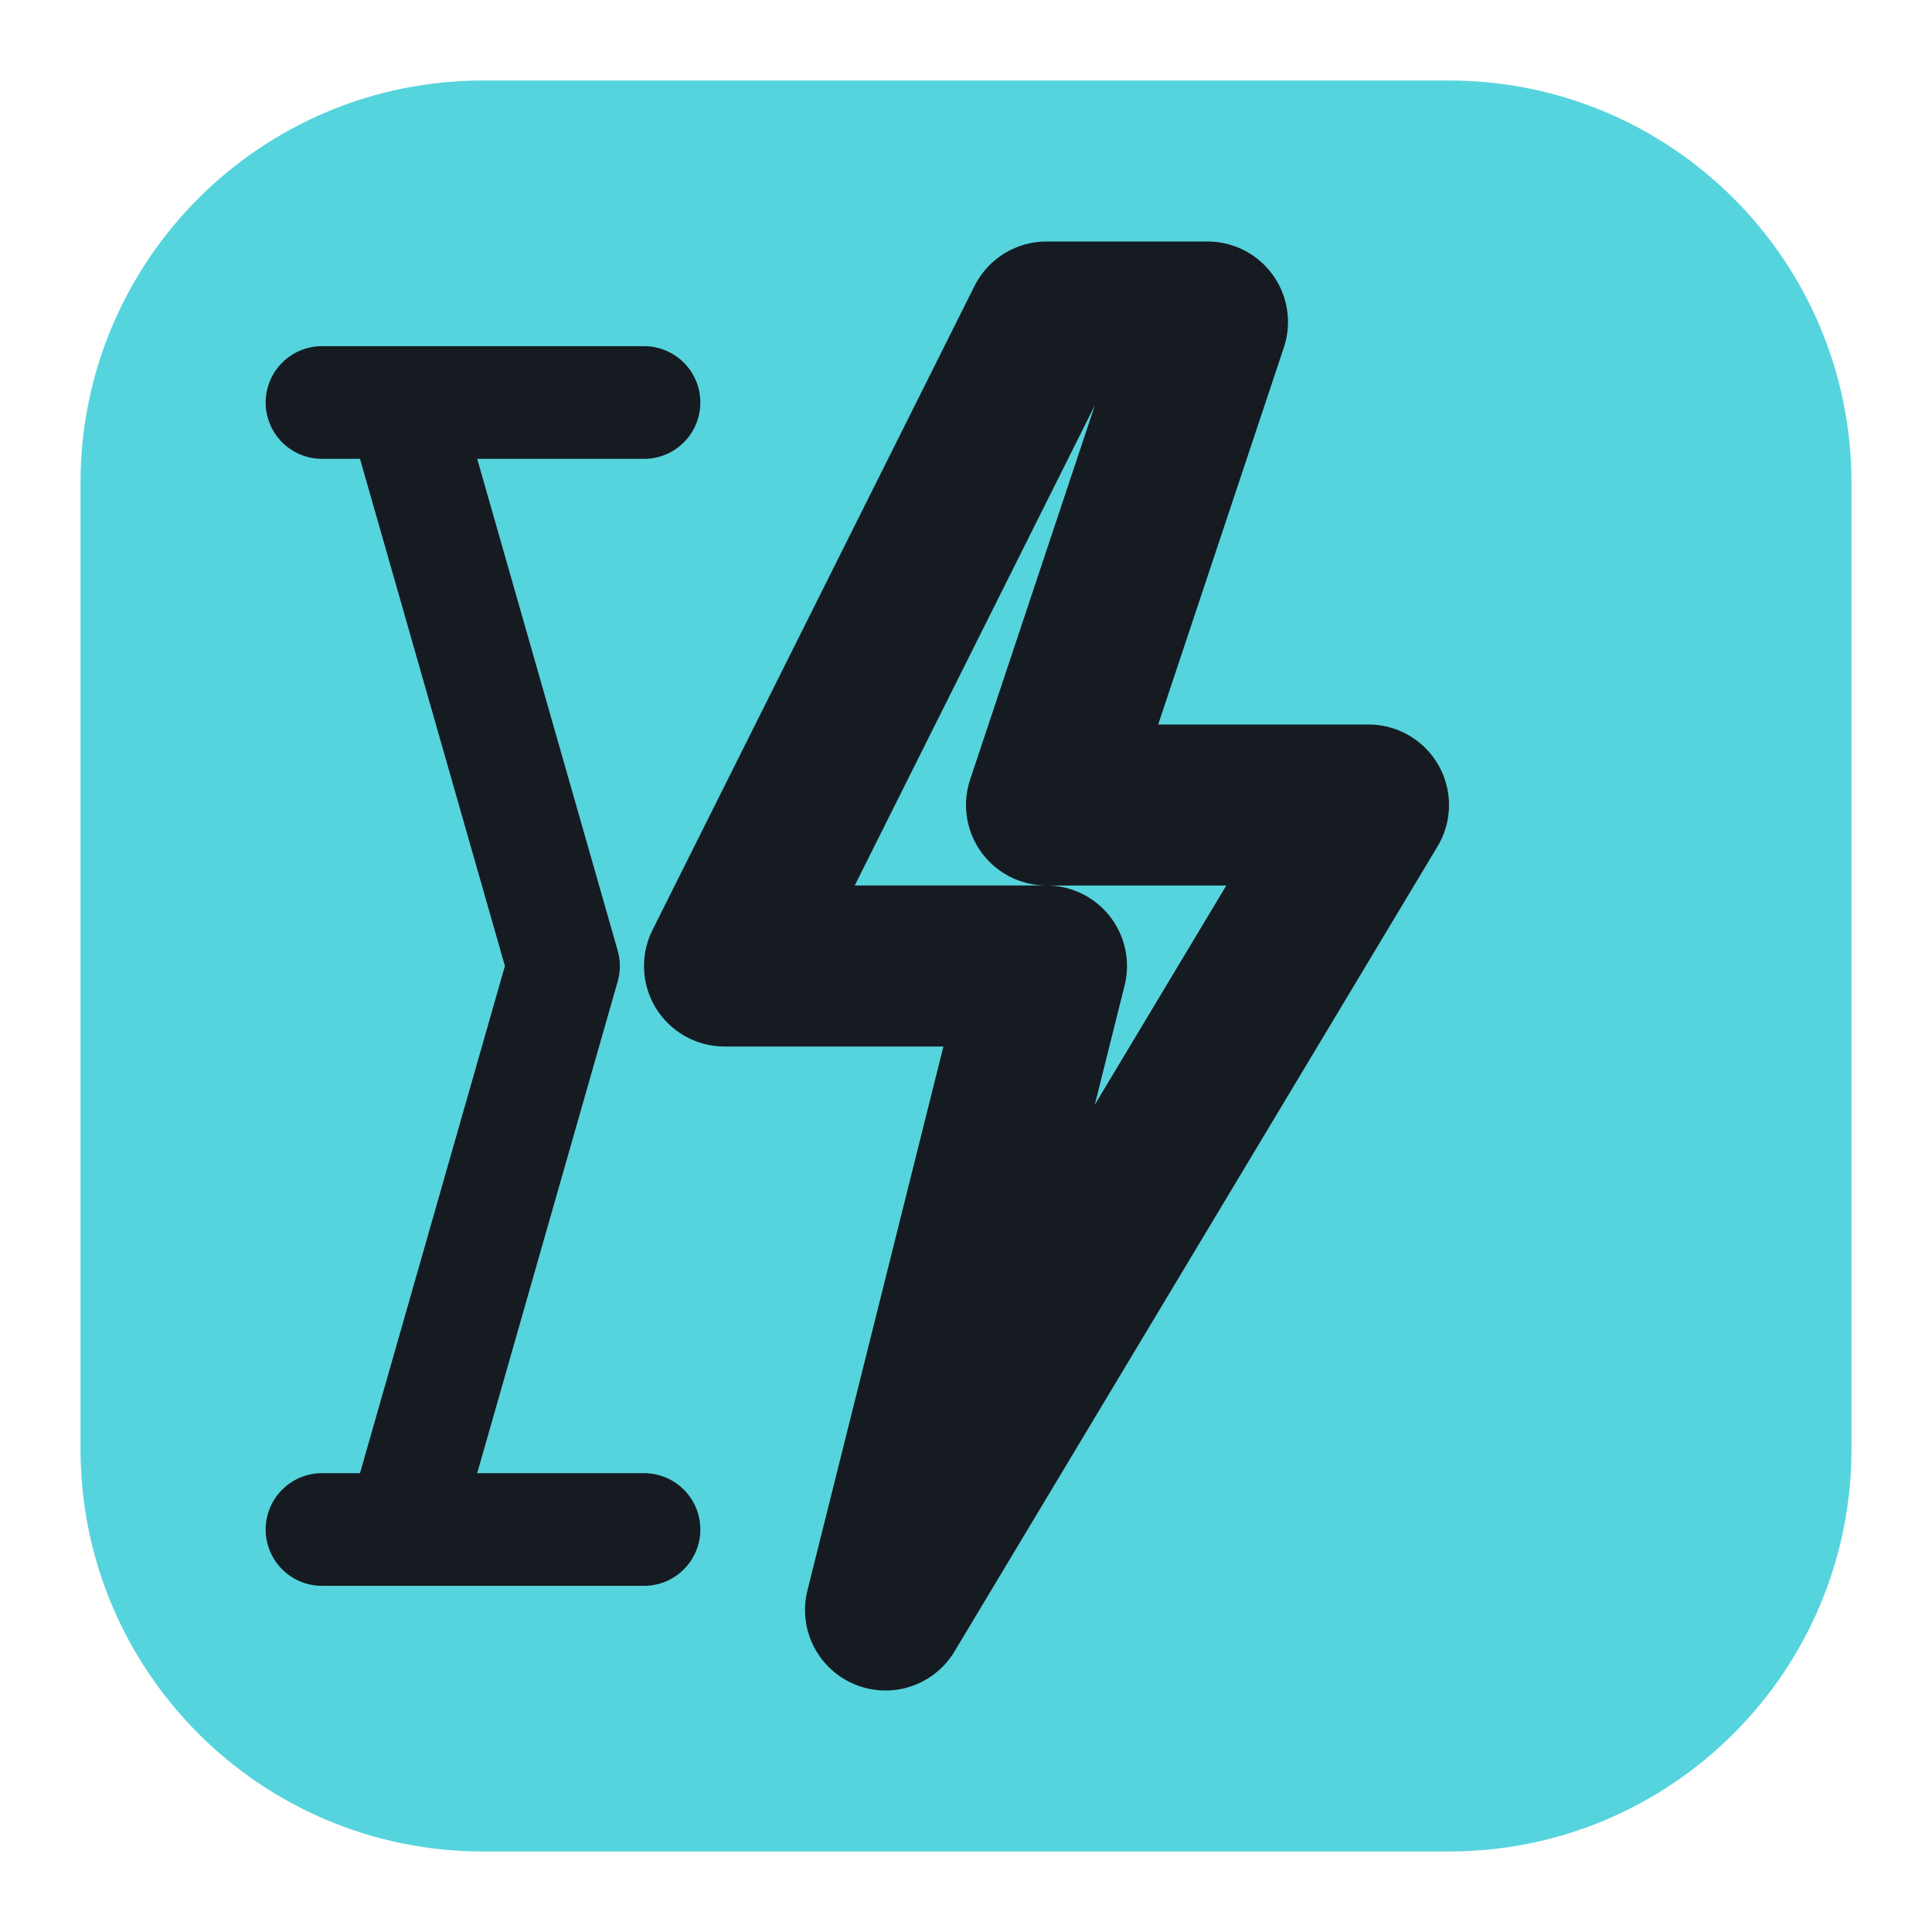
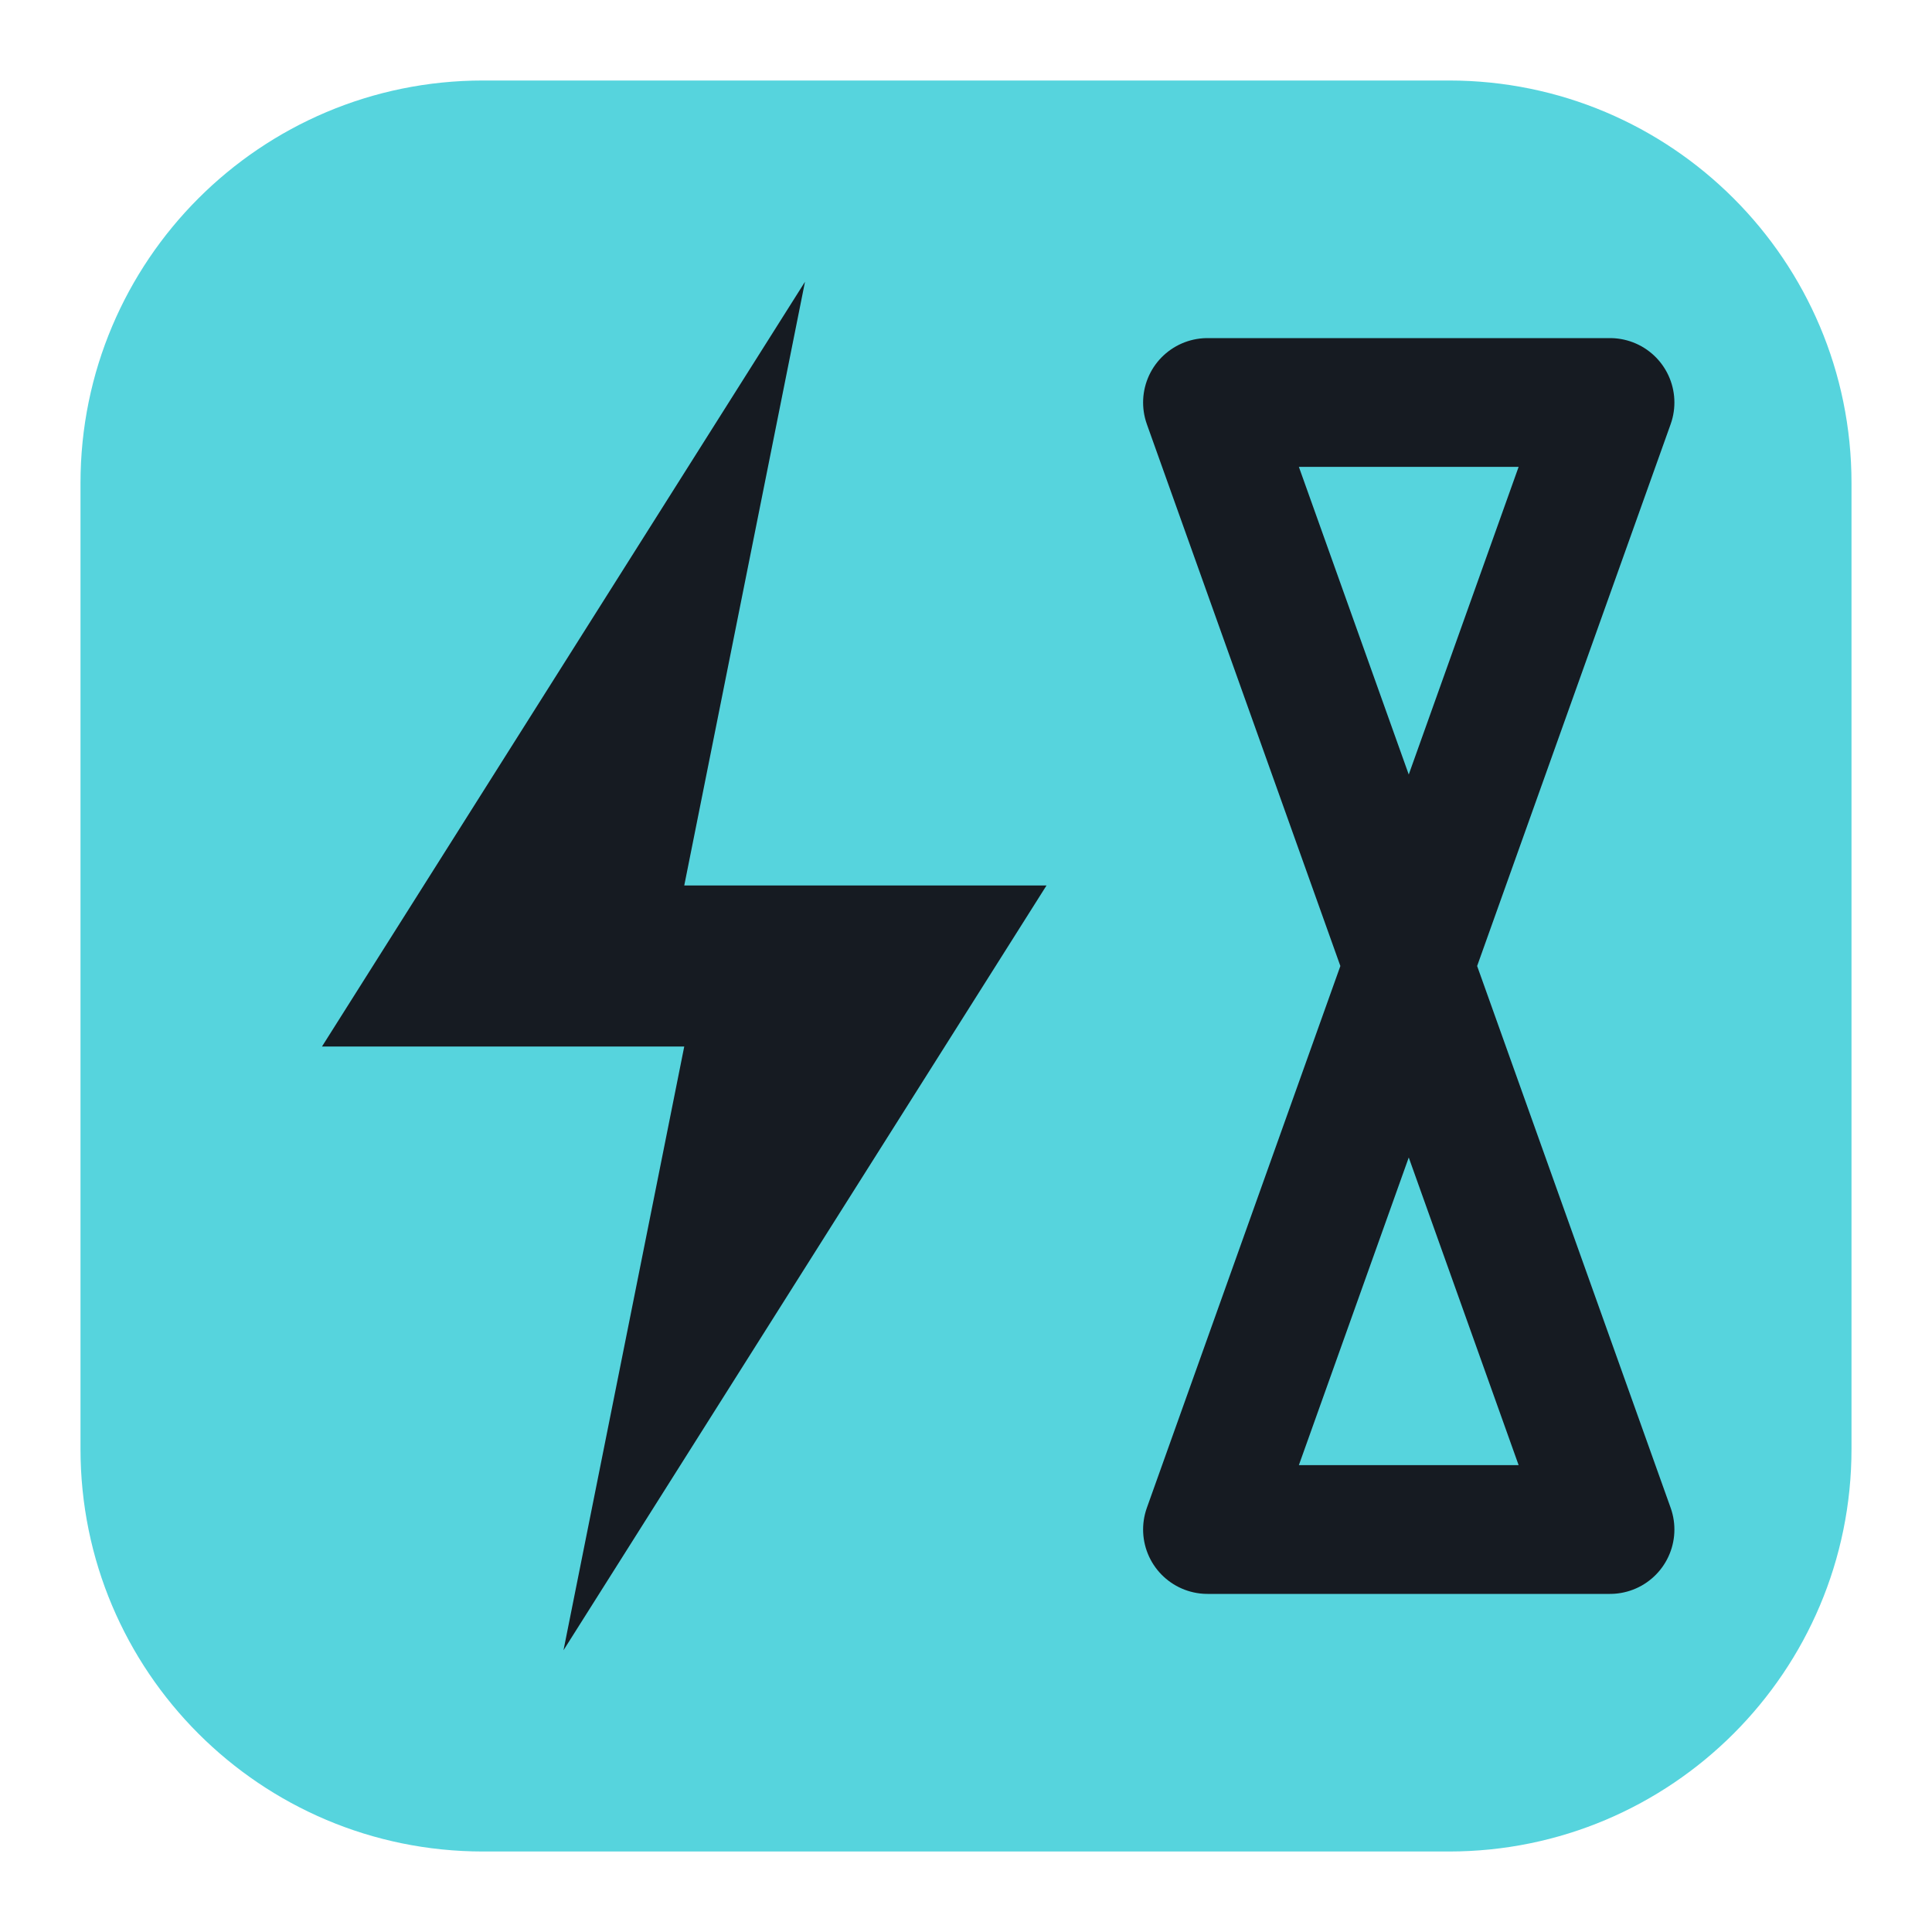
<svg xmlns="http://www.w3.org/2000/svg" viewBox="0 0 24 24" width="24" height="24">
  <rect x="1" y="1" width="22" height="22" rx="5" fill="#56d4dd" />
-   <path d="M13 4l-4 8h4l-2 8 6-10h-4l2-6z" fill="none" stroke="#161b22" stroke-width="2" stroke-linecap="round" stroke-linejoin="round" />
-   <path d="M4 5h4M4 19h4M5 5l2 7-2 7" fill="none" stroke="#161b22" stroke-width="1.4" stroke-linecap="round" stroke-linejoin="round" />
+   <path d="M10 3.5L4 13H8.5L7 20.5L13 11H8.5Z" fill="#161b22" />
+   <path d="M15 5H20L15 19H20Z" fill="none" stroke="#161b22" stroke-width="1.6" stroke-linecap="round" stroke-linejoin="round" />
</svg>
